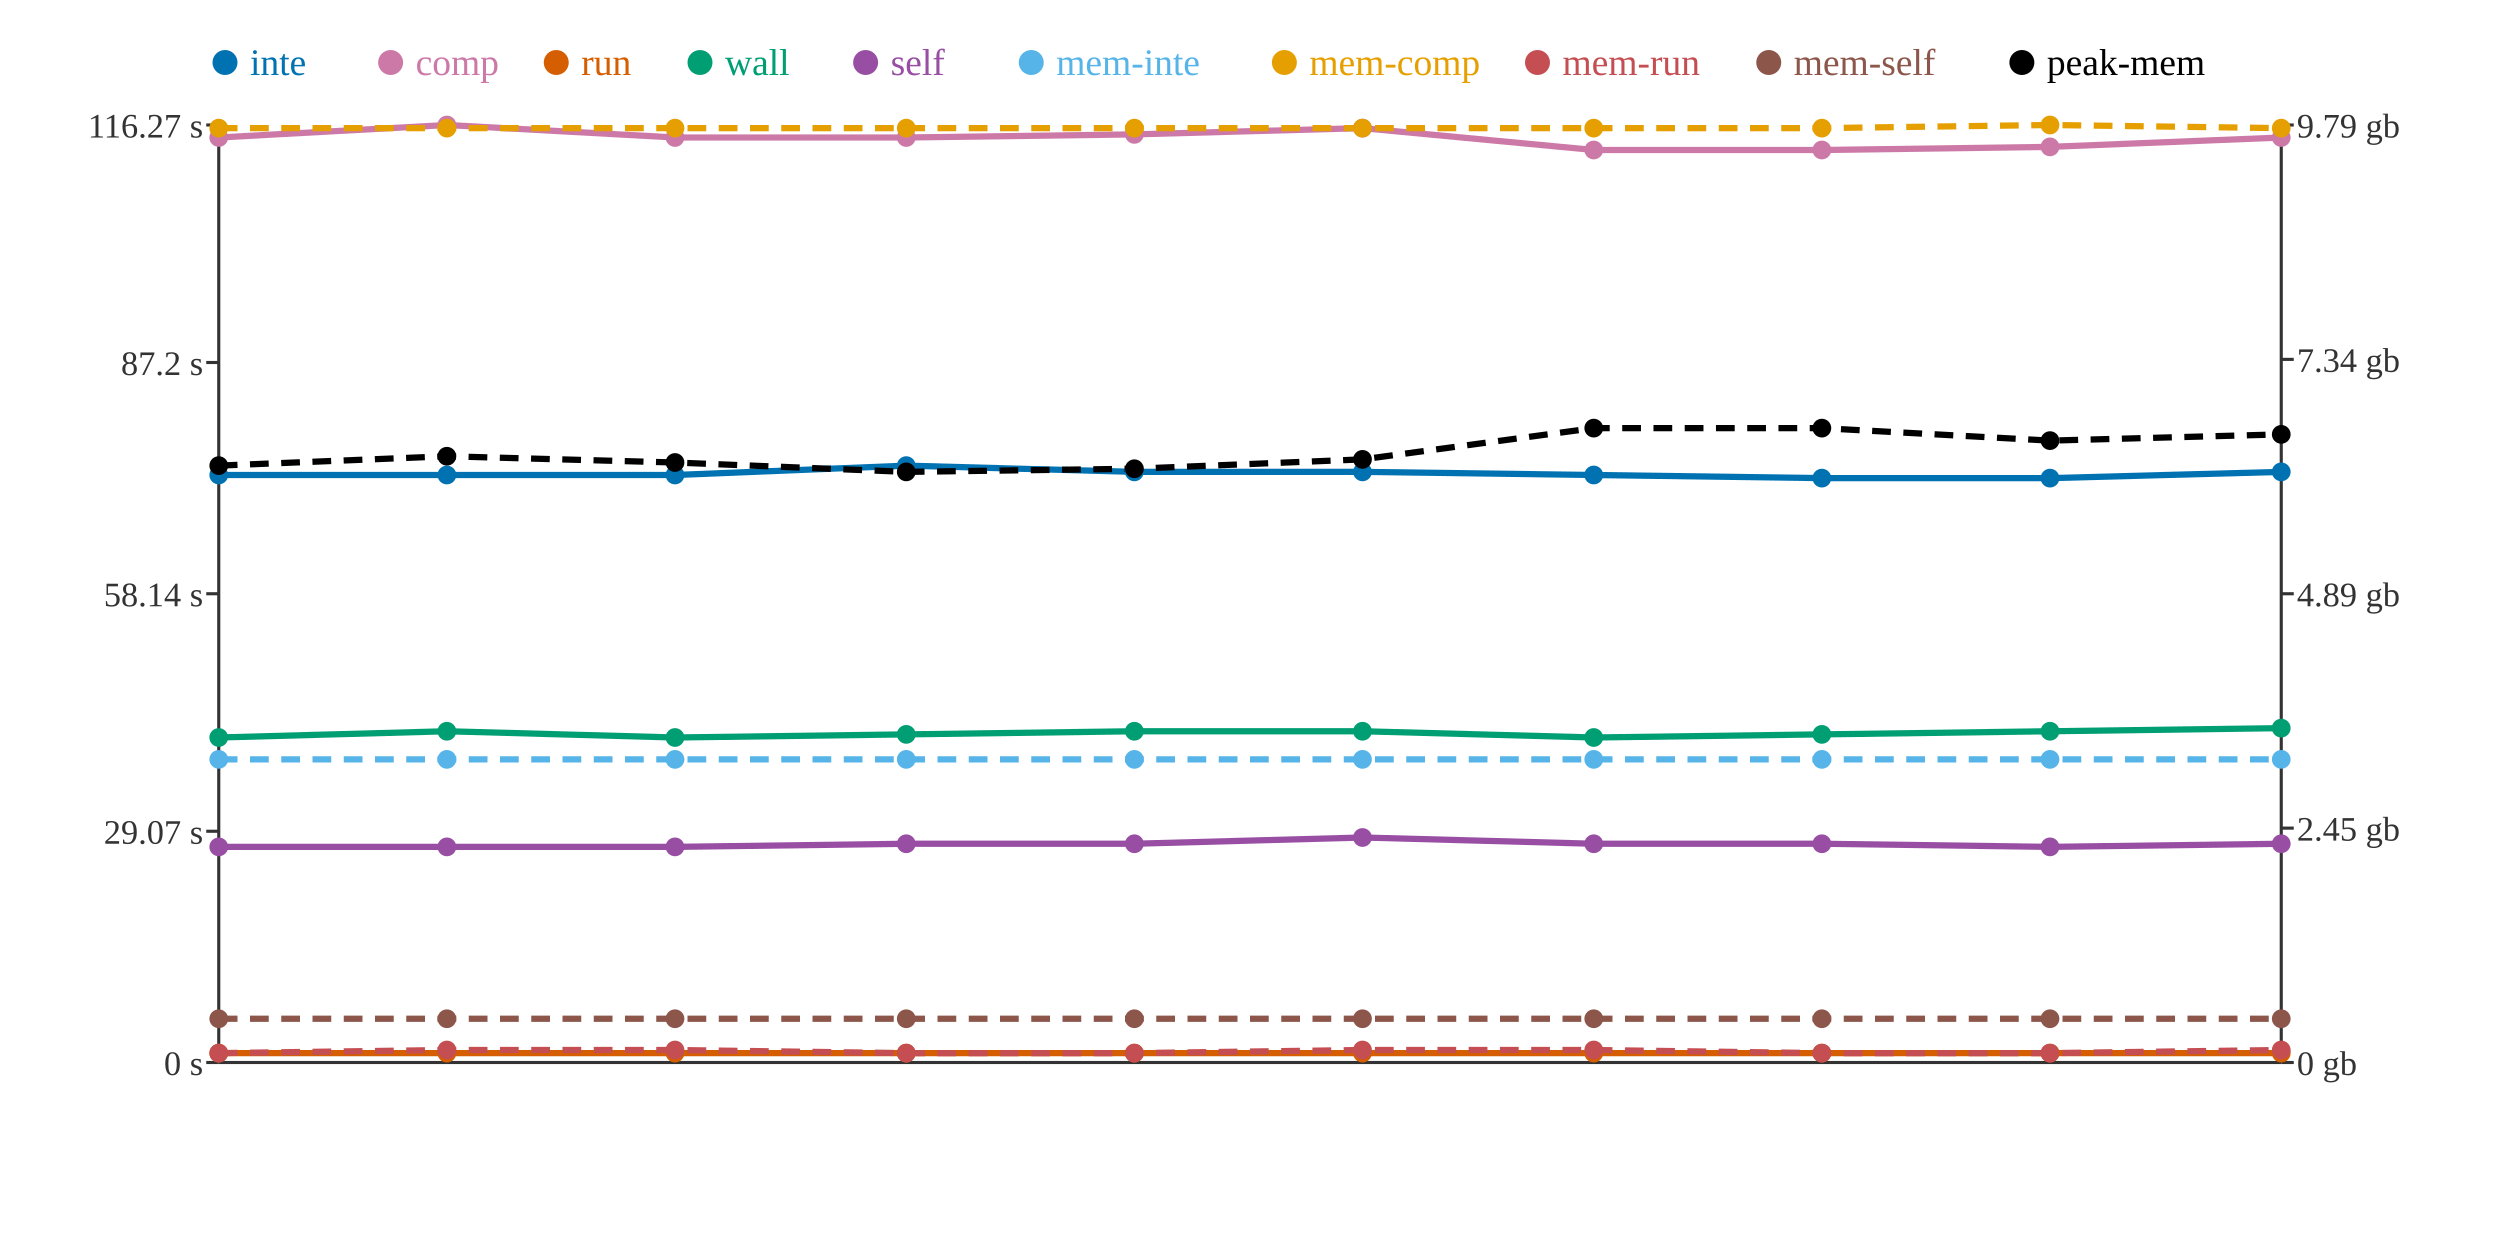
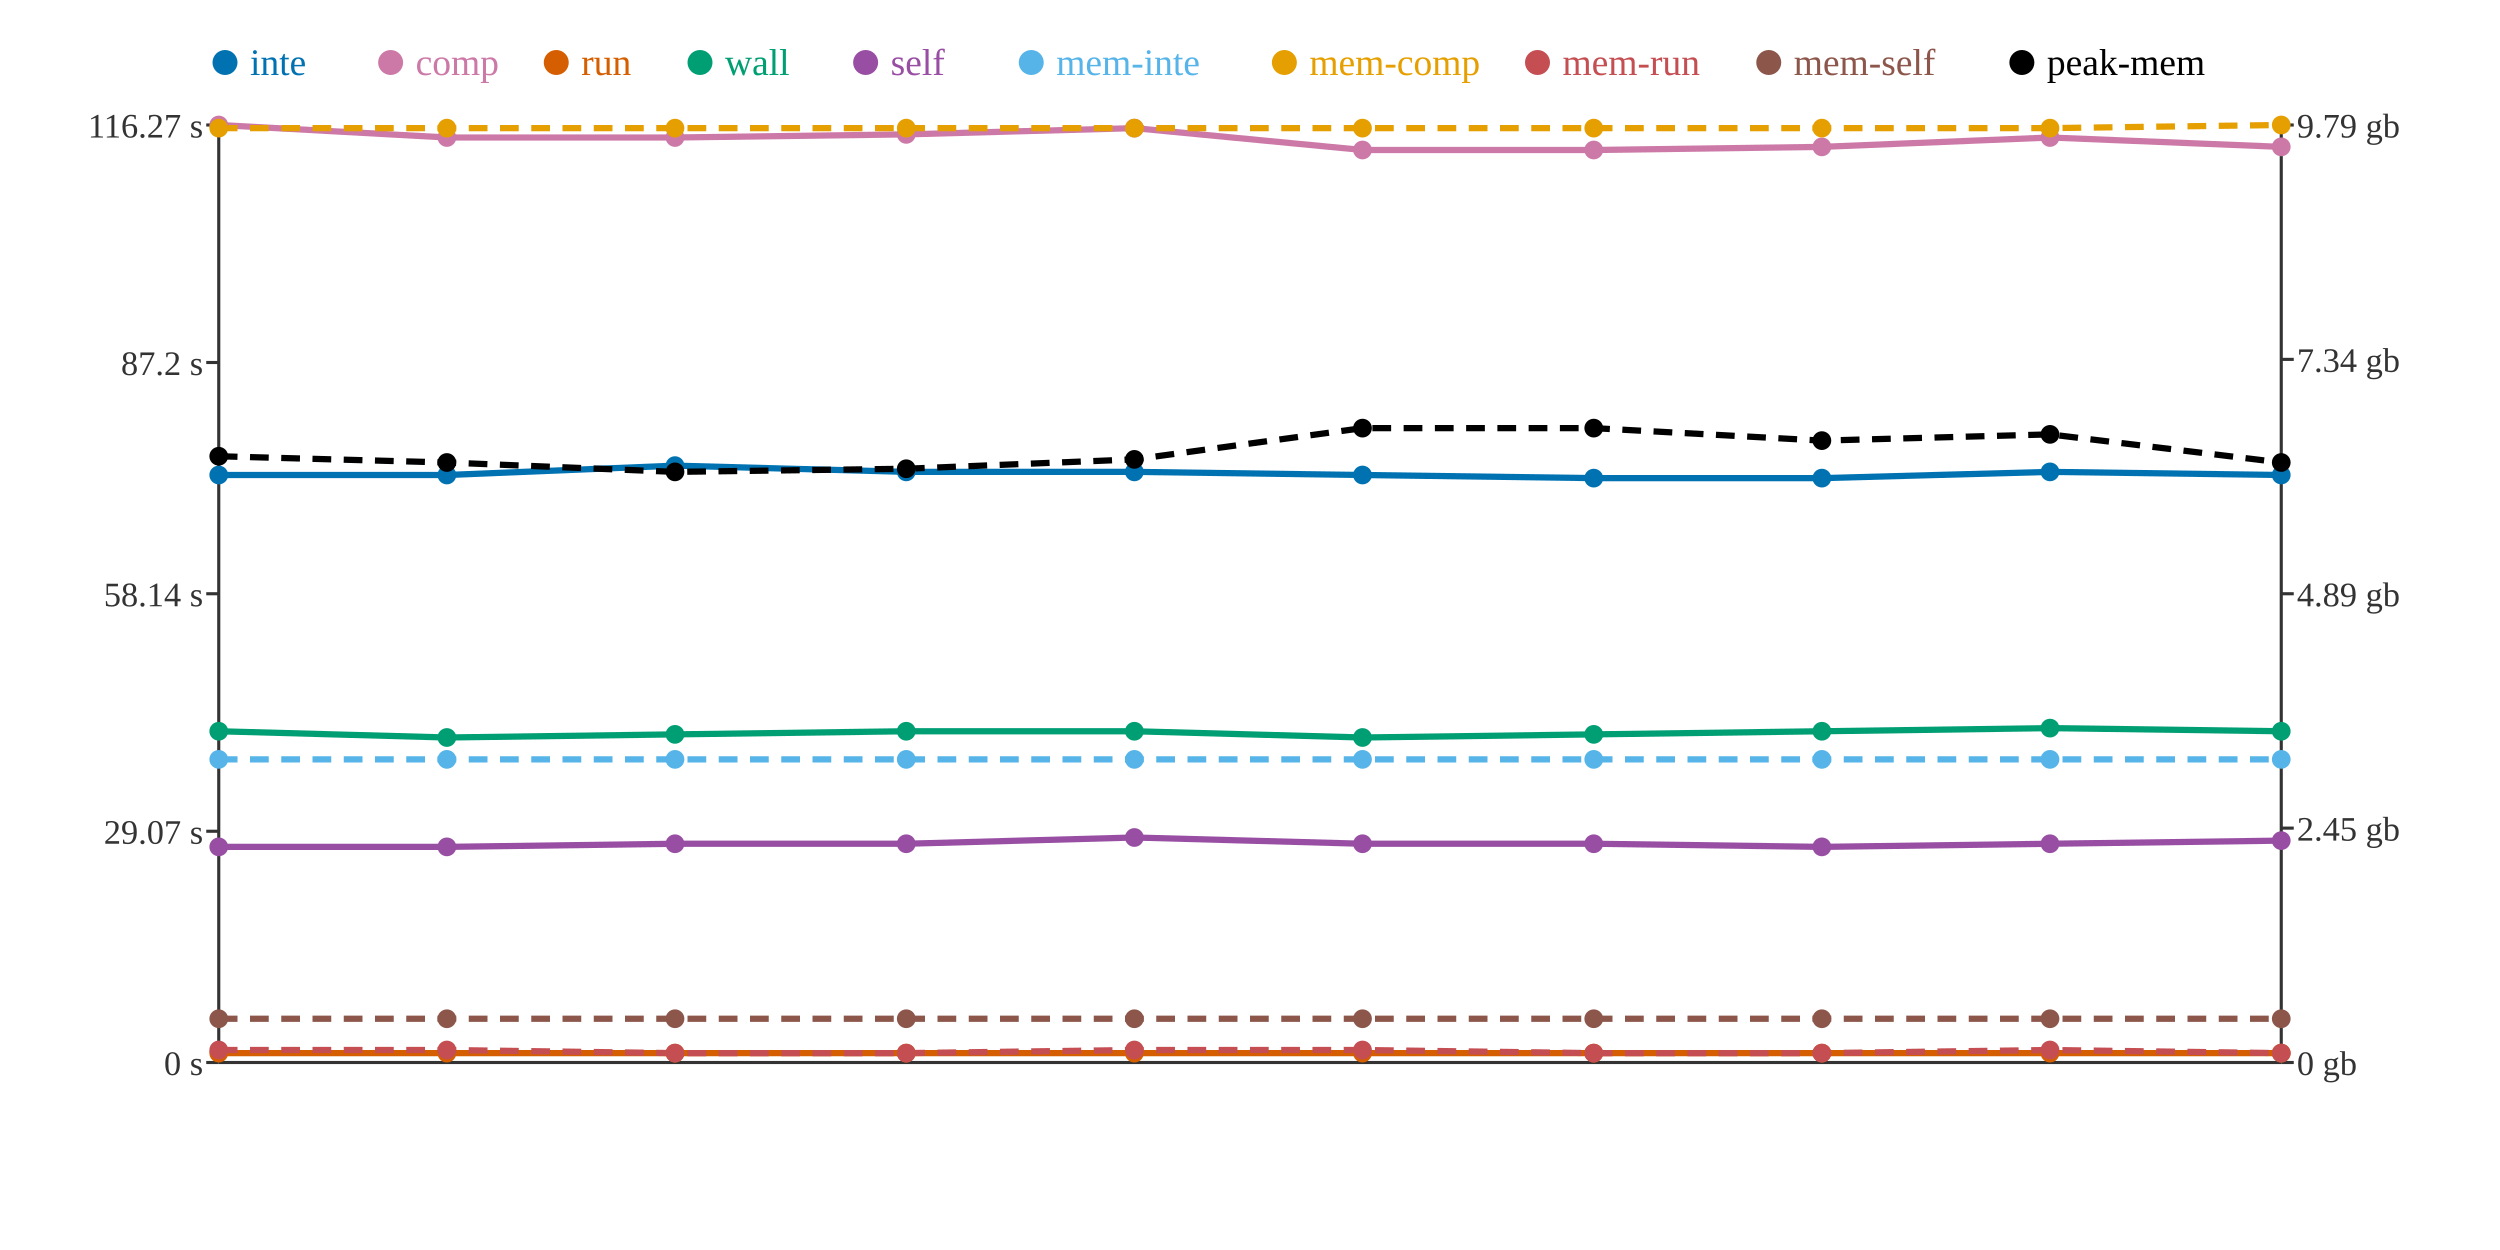
<svg xmlns="http://www.w3.org/2000/svg" width="800" height="400">
  <rect width="800" height="400" fill="white" />
  <line x1="70" y1="40" x2="70" y2="340" stroke="#333" stroke-width="1" />
  <line x1="70" y1="340" x2="730" y2="340" stroke="#333" stroke-width="1" />
  <line x1="730" y1="40" x2="730" y2="340" stroke="#333" stroke-width="1" />
  <line x1="66" y1="340" x2="70" y2="340" stroke="#333" stroke-width="1" />
  <text x="65" y="344" text-anchor="end" font-size="11" fill="#333">0 s</text>
  <line x1="66" y1="266" x2="70" y2="266" stroke="#333" stroke-width="1" />
  <text x="65" y="270" text-anchor="end" font-size="11" fill="#333">29.07 s</text>
  <line x1="66" y1="190" x2="70" y2="190" stroke="#333" stroke-width="1" />
  <text x="65" y="194" text-anchor="end" font-size="11" fill="#333">58.14 s</text>
  <line x1="66" y1="116" x2="70" y2="116" stroke="#333" stroke-width="1" />
  <text x="65" y="120" text-anchor="end" font-size="11" fill="#333">87.2 s</text>
  <line x1="66" y1="40" x2="70" y2="40" stroke="#333" stroke-width="1" />
  <text x="65" y="44" text-anchor="end" font-size="11" fill="#333">116.27 s</text>
  <line x1="730" y1="340" x2="734" y2="340" stroke="#333" stroke-width="1" />
  <text x="735" y="344" text-anchor="start" font-size="11" fill="#333">0 gb</text>
  <line x1="730" y1="265" x2="734" y2="265" stroke="#333" stroke-width="1" />
  <text x="735" y="269" text-anchor="start" font-size="11" fill="#333">2.45 gb</text>
  <line x1="730" y1="190" x2="734" y2="190" stroke="#333" stroke-width="1" />
  <text x="735" y="194" text-anchor="start" font-size="11" fill="#333">4.89 gb</text>
  <line x1="730" y1="115" x2="734" y2="115" stroke="#333" stroke-width="1" />
  <text x="735" y="119" text-anchor="start" font-size="11" fill="#333">7.34 gb</text>
  <line x1="730" y1="40" x2="734" y2="40" stroke="#333" stroke-width="1" />
  <text x="735" y="44" text-anchor="start" font-size="11" fill="#333">9.79 gb</text>
-   <polyline points="70,152 143,152 216,152 290,149 363,151 436,151 510,152 583,153 656,153 730,151" fill="none" stroke="#0072B2" stroke-width="2" />
-   <polyline points="70,44 143,40 216,44 290,44 363,43 436,41 510,48 583,48 656,47 730,44" fill="none" stroke="#CC79A7" stroke-width="2" />
+   <polyline points="70,152 143,152 216,149 290,151 363,151 436,152 510,153 583,153 656,151 730,152" fill="none" stroke="#0072B2" stroke-width="2" />
+   <polyline points="70,40 143,44 216,44 290,43 363,41 436,48 510,48 583,47 656,44 730,47" fill="none" stroke="#CC79A7" stroke-width="2" />
  <polyline points="70,337 143,337 216,337 290,337 363,337 436,337 510,337 583,337 656,337 730,337" fill="none" stroke="#D55E00" stroke-width="2" />
-   <polyline points="70,236 143,234 216,236 290,235 363,234 436,234 510,236 583,235 656,234 730,233" fill="none" stroke="#009E73" stroke-width="2" />
-   <polyline points="70,271 143,271 216,271 290,270 363,270 436,268 510,270 583,270 656,271 730,270" fill="none" stroke="#984EA3" stroke-width="2" />
+   <polyline points="70,234 143,236 216,235 290,234 363,234 436,236 510,235 583,234 656,233 730,234" fill="none" stroke="#009E73" stroke-width="2" />
+   <polyline points="70,271 143,271 216,270 290,270 363,268 436,270 510,270 583,271 656,270 730,269" fill="none" stroke="#984EA3" stroke-width="2" />
  <polyline points="70,243 143,243 216,243 290,243 363,243 436,243 510,243 583,243 656,243 730,243" fill="none" stroke="#56B4E9" stroke-width="2" stroke-dasharray="6 4" />
-   <polyline points="70,41 143,41 216,41 290,41 363,41 436,41 510,41 583,41 656,40 730,41" fill="none" stroke="#E69F00" stroke-width="2" stroke-dasharray="6 4" />
-   <polyline points="70,337 143,336 216,336 290,337 363,337 436,336 510,336 583,337 656,337 730,336" fill="none" stroke="#C44E52" stroke-width="2" stroke-dasharray="6 4" />
+   <polyline points="70,41 143,41 216,41 290,41 363,41 436,41 510,41 583,41 656,41 730,40" fill="none" stroke="#E69F00" stroke-width="2" stroke-dasharray="6 4" />
+   <polyline points="70,336 143,336 216,337 290,337 363,336 436,336 510,337 583,337 656,336 730,337" fill="none" stroke="#C44E52" stroke-width="2" stroke-dasharray="6 4" />
  <polyline points="70,326 143,326 216,326 290,326 363,326 436,326 510,326 583,326 656,326 730,326" fill="none" stroke="#8C564B" stroke-width="2" stroke-dasharray="6 4" />
-   <polyline points="70,149 143,146 216,148 290,151 363,150 436,147 510,137 583,137 656,141 730,139" fill="none" stroke="#000000" stroke-width="2" stroke-dasharray="6 4" />
+   <polyline points="70,146 143,148 216,151 290,150 363,147 436,137 510,137 583,141 656,139 730,148" fill="none" stroke="#000000" stroke-width="2" stroke-dasharray="6 4" />
  <circle cx="70" cy="152" r="3" fill="#0072B2" />
-   <circle cx="70" cy="44" r="3" fill="#CC79A7" />
+   <circle cx="70" cy="40" r="3" fill="#CC79A7" />
  <circle cx="70" cy="337" r="3" fill="#D55E00" />
-   <circle cx="70" cy="236" r="3" fill="#009E73" />
+   <circle cx="70" cy="234" r="3" fill="#009E73" />
  <circle cx="70" cy="271" r="3" fill="#984EA3" />
  <circle cx="70" cy="243" r="3" fill="#56B4E9" />
  <circle cx="70" cy="41" r="3" fill="#E69F00" />
-   <circle cx="70" cy="337" r="3" fill="#C44E52" />
+   <circle cx="70" cy="336" r="3" fill="#C44E52" />
  <circle cx="70" cy="326" r="3" fill="#8C564B" />
-   <circle cx="70" cy="149" r="3" fill="#000000" />
+   <circle cx="70" cy="146" r="3" fill="#000000" />
  <circle cx="143" cy="152" r="3" fill="#0072B2" />
-   <circle cx="143" cy="40" r="3" fill="#CC79A7" />
+   <circle cx="143" cy="44" r="3" fill="#CC79A7" />
  <circle cx="143" cy="337" r="3" fill="#D55E00" />
-   <circle cx="143" cy="234" r="3" fill="#009E73" />
+   <circle cx="143" cy="236" r="3" fill="#009E73" />
  <circle cx="143" cy="271" r="3" fill="#984EA3" />
  <circle cx="143" cy="243" r="3" fill="#56B4E9" />
  <circle cx="143" cy="41" r="3" fill="#E69F00" />
  <circle cx="143" cy="336" r="3" fill="#C44E52" />
  <circle cx="143" cy="326" r="3" fill="#8C564B" />
-   <circle cx="143" cy="146" r="3" fill="#000000" />
-   <circle cx="216" cy="152" r="3" fill="#0072B2" />
+   <circle cx="143" cy="148" r="3" fill="#000000" />
+   <circle cx="216" cy="149" r="3" fill="#0072B2" />
  <circle cx="216" cy="44" r="3" fill="#CC79A7" />
  <circle cx="216" cy="337" r="3" fill="#D55E00" />
-   <circle cx="216" cy="236" r="3" fill="#009E73" />
-   <circle cx="216" cy="271" r="3" fill="#984EA3" />
+   <circle cx="216" cy="235" r="3" fill="#009E73" />
+   <circle cx="216" cy="270" r="3" fill="#984EA3" />
  <circle cx="216" cy="243" r="3" fill="#56B4E9" />
  <circle cx="216" cy="41" r="3" fill="#E69F00" />
-   <circle cx="216" cy="336" r="3" fill="#C44E52" />
+   <circle cx="216" cy="337" r="3" fill="#C44E52" />
  <circle cx="216" cy="326" r="3" fill="#8C564B" />
-   <circle cx="216" cy="148" r="3" fill="#000000" />
-   <circle cx="290" cy="149" r="3" fill="#0072B2" />
-   <circle cx="290" cy="44" r="3" fill="#CC79A7" />
+   <circle cx="216" cy="151" r="3" fill="#000000" />
+   <circle cx="290" cy="151" r="3" fill="#0072B2" />
+   <circle cx="290" cy="43" r="3" fill="#CC79A7" />
  <circle cx="290" cy="337" r="3" fill="#D55E00" />
-   <circle cx="290" cy="235" r="3" fill="#009E73" />
+   <circle cx="290" cy="234" r="3" fill="#009E73" />
  <circle cx="290" cy="270" r="3" fill="#984EA3" />
  <circle cx="290" cy="243" r="3" fill="#56B4E9" />
  <circle cx="290" cy="41" r="3" fill="#E69F00" />
  <circle cx="290" cy="337" r="3" fill="#C44E52" />
  <circle cx="290" cy="326" r="3" fill="#8C564B" />
-   <circle cx="290" cy="151" r="3" fill="#000000" />
+   <circle cx="290" cy="150" r="3" fill="#000000" />
  <circle cx="363" cy="151" r="3" fill="#0072B2" />
-   <circle cx="363" cy="43" r="3" fill="#CC79A7" />
+   <circle cx="363" cy="41" r="3" fill="#CC79A7" />
  <circle cx="363" cy="337" r="3" fill="#D55E00" />
  <circle cx="363" cy="234" r="3" fill="#009E73" />
-   <circle cx="363" cy="270" r="3" fill="#984EA3" />
+   <circle cx="363" cy="268" r="3" fill="#984EA3" />
  <circle cx="363" cy="243" r="3" fill="#56B4E9" />
  <circle cx="363" cy="41" r="3" fill="#E69F00" />
-   <circle cx="363" cy="337" r="3" fill="#C44E52" />
+   <circle cx="363" cy="336" r="3" fill="#C44E52" />
  <circle cx="363" cy="326" r="3" fill="#8C564B" />
-   <circle cx="363" cy="150" r="3" fill="#000000" />
-   <circle cx="436" cy="151" r="3" fill="#0072B2" />
-   <circle cx="436" cy="41" r="3" fill="#CC79A7" />
+   <circle cx="363" cy="147" r="3" fill="#000000" />
+   <circle cx="436" cy="152" r="3" fill="#0072B2" />
+   <circle cx="436" cy="48" r="3" fill="#CC79A7" />
  <circle cx="436" cy="337" r="3" fill="#D55E00" />
-   <circle cx="436" cy="234" r="3" fill="#009E73" />
-   <circle cx="436" cy="268" r="3" fill="#984EA3" />
+   <circle cx="436" cy="236" r="3" fill="#009E73" />
+   <circle cx="436" cy="270" r="3" fill="#984EA3" />
  <circle cx="436" cy="243" r="3" fill="#56B4E9" />
  <circle cx="436" cy="41" r="3" fill="#E69F00" />
  <circle cx="436" cy="336" r="3" fill="#C44E52" />
  <circle cx="436" cy="326" r="3" fill="#8C564B" />
-   <circle cx="436" cy="147" r="3" fill="#000000" />
-   <circle cx="510" cy="152" r="3" fill="#0072B2" />
+   <circle cx="436" cy="137" r="3" fill="#000000" />
+   <circle cx="510" cy="153" r="3" fill="#0072B2" />
  <circle cx="510" cy="48" r="3" fill="#CC79A7" />
  <circle cx="510" cy="337" r="3" fill="#D55E00" />
-   <circle cx="510" cy="236" r="3" fill="#009E73" />
+   <circle cx="510" cy="235" r="3" fill="#009E73" />
  <circle cx="510" cy="270" r="3" fill="#984EA3" />
  <circle cx="510" cy="243" r="3" fill="#56B4E9" />
  <circle cx="510" cy="41" r="3" fill="#E69F00" />
-   <circle cx="510" cy="336" r="3" fill="#C44E52" />
+   <circle cx="510" cy="337" r="3" fill="#C44E52" />
  <circle cx="510" cy="326" r="3" fill="#8C564B" />
  <circle cx="510" cy="137" r="3" fill="#000000" />
  <circle cx="583" cy="153" r="3" fill="#0072B2" />
-   <circle cx="583" cy="48" r="3" fill="#CC79A7" />
+   <circle cx="583" cy="47" r="3" fill="#CC79A7" />
  <circle cx="583" cy="337" r="3" fill="#D55E00" />
-   <circle cx="583" cy="235" r="3" fill="#009E73" />
-   <circle cx="583" cy="270" r="3" fill="#984EA3" />
+   <circle cx="583" cy="234" r="3" fill="#009E73" />
+   <circle cx="583" cy="271" r="3" fill="#984EA3" />
  <circle cx="583" cy="243" r="3" fill="#56B4E9" />
  <circle cx="583" cy="41" r="3" fill="#E69F00" />
  <circle cx="583" cy="337" r="3" fill="#C44E52" />
  <circle cx="583" cy="326" r="3" fill="#8C564B" />
-   <circle cx="583" cy="137" r="3" fill="#000000" />
-   <circle cx="656" cy="153" r="3" fill="#0072B2" />
-   <circle cx="656" cy="47" r="3" fill="#CC79A7" />
+   <circle cx="583" cy="141" r="3" fill="#000000" />
+   <circle cx="656" cy="151" r="3" fill="#0072B2" />
+   <circle cx="656" cy="44" r="3" fill="#CC79A7" />
  <circle cx="656" cy="337" r="3" fill="#D55E00" />
-   <circle cx="656" cy="234" r="3" fill="#009E73" />
-   <circle cx="656" cy="271" r="3" fill="#984EA3" />
+   <circle cx="656" cy="233" r="3" fill="#009E73" />
+   <circle cx="656" cy="270" r="3" fill="#984EA3" />
  <circle cx="656" cy="243" r="3" fill="#56B4E9" />
-   <circle cx="656" cy="40" r="3" fill="#E69F00" />
-   <circle cx="656" cy="337" r="3" fill="#C44E52" />
+   <circle cx="656" cy="41" r="3" fill="#E69F00" />
+   <circle cx="656" cy="336" r="3" fill="#C44E52" />
  <circle cx="656" cy="326" r="3" fill="#8C564B" />
-   <circle cx="656" cy="141" r="3" fill="#000000" />
-   <circle cx="730" cy="151" r="3" fill="#0072B2" />
-   <circle cx="730" cy="44" r="3" fill="#CC79A7" />
+   <circle cx="656" cy="139" r="3" fill="#000000" />
+   <circle cx="730" cy="152" r="3" fill="#0072B2" />
+   <circle cx="730" cy="47" r="3" fill="#CC79A7" />
  <circle cx="730" cy="337" r="3" fill="#D55E00" />
-   <circle cx="730" cy="233" r="3" fill="#009E73" />
-   <circle cx="730" cy="270" r="3" fill="#984EA3" />
+   <circle cx="730" cy="234" r="3" fill="#009E73" />
+   <circle cx="730" cy="269" r="3" fill="#984EA3" />
  <circle cx="730" cy="243" r="3" fill="#56B4E9" />
-   <circle cx="730" cy="41" r="3" fill="#E69F00" />
-   <circle cx="730" cy="336" r="3" fill="#C44E52" />
+   <circle cx="730" cy="40" r="3" fill="#E69F00" />
+   <circle cx="730" cy="337" r="3" fill="#C44E52" />
  <circle cx="730" cy="326" r="3" fill="#8C564B" />
-   <circle cx="730" cy="139" r="3" fill="#000000" />
+   <circle cx="730" cy="148" r="3" fill="#000000" />
  <circle cx="72" cy="20" r="4" fill="#0072B2" />
  <text x="80" y="24" text-anchor="start" font-size="12" fill="#0072B2">inte</text>
  <circle cx="125" cy="20" r="4" fill="#CC79A7" />
  <text x="133" y="24" text-anchor="start" font-size="12" fill="#CC79A7">comp</text>
  <circle cx="178" cy="20" r="4" fill="#D55E00" />
  <text x="186" y="24" text-anchor="start" font-size="12" fill="#D55E00">run</text>
  <circle cx="224" cy="20" r="4" fill="#009E73" />
  <text x="232" y="24" text-anchor="start" font-size="12" fill="#009E73">wall</text>
  <circle cx="277" cy="20" r="4" fill="#984EA3" />
  <text x="285" y="24" text-anchor="start" font-size="12" fill="#984EA3">self</text>
  <circle cx="330" cy="20" r="4" fill="#56B4E9" />
  <text x="338" y="24" text-anchor="start" font-size="12" fill="#56B4E9">mem-inte</text>
  <circle cx="411" cy="20" r="4" fill="#E69F00" />
  <text x="419" y="24" text-anchor="start" font-size="12" fill="#E69F00">mem-comp</text>
  <circle cx="492" cy="20" r="4" fill="#C44E52" />
  <text x="500" y="24" text-anchor="start" font-size="12" fill="#C44E52">mem-run</text>
  <circle cx="566" cy="20" r="4" fill="#8C564B" />
  <text x="574" y="24" text-anchor="start" font-size="12" fill="#8C564B">mem-self</text>
  <circle cx="647" cy="20" r="4" fill="#000000" />
  <text x="655" y="24" text-anchor="start" font-size="12" fill="#000000">peak-mem</text>
</svg>
